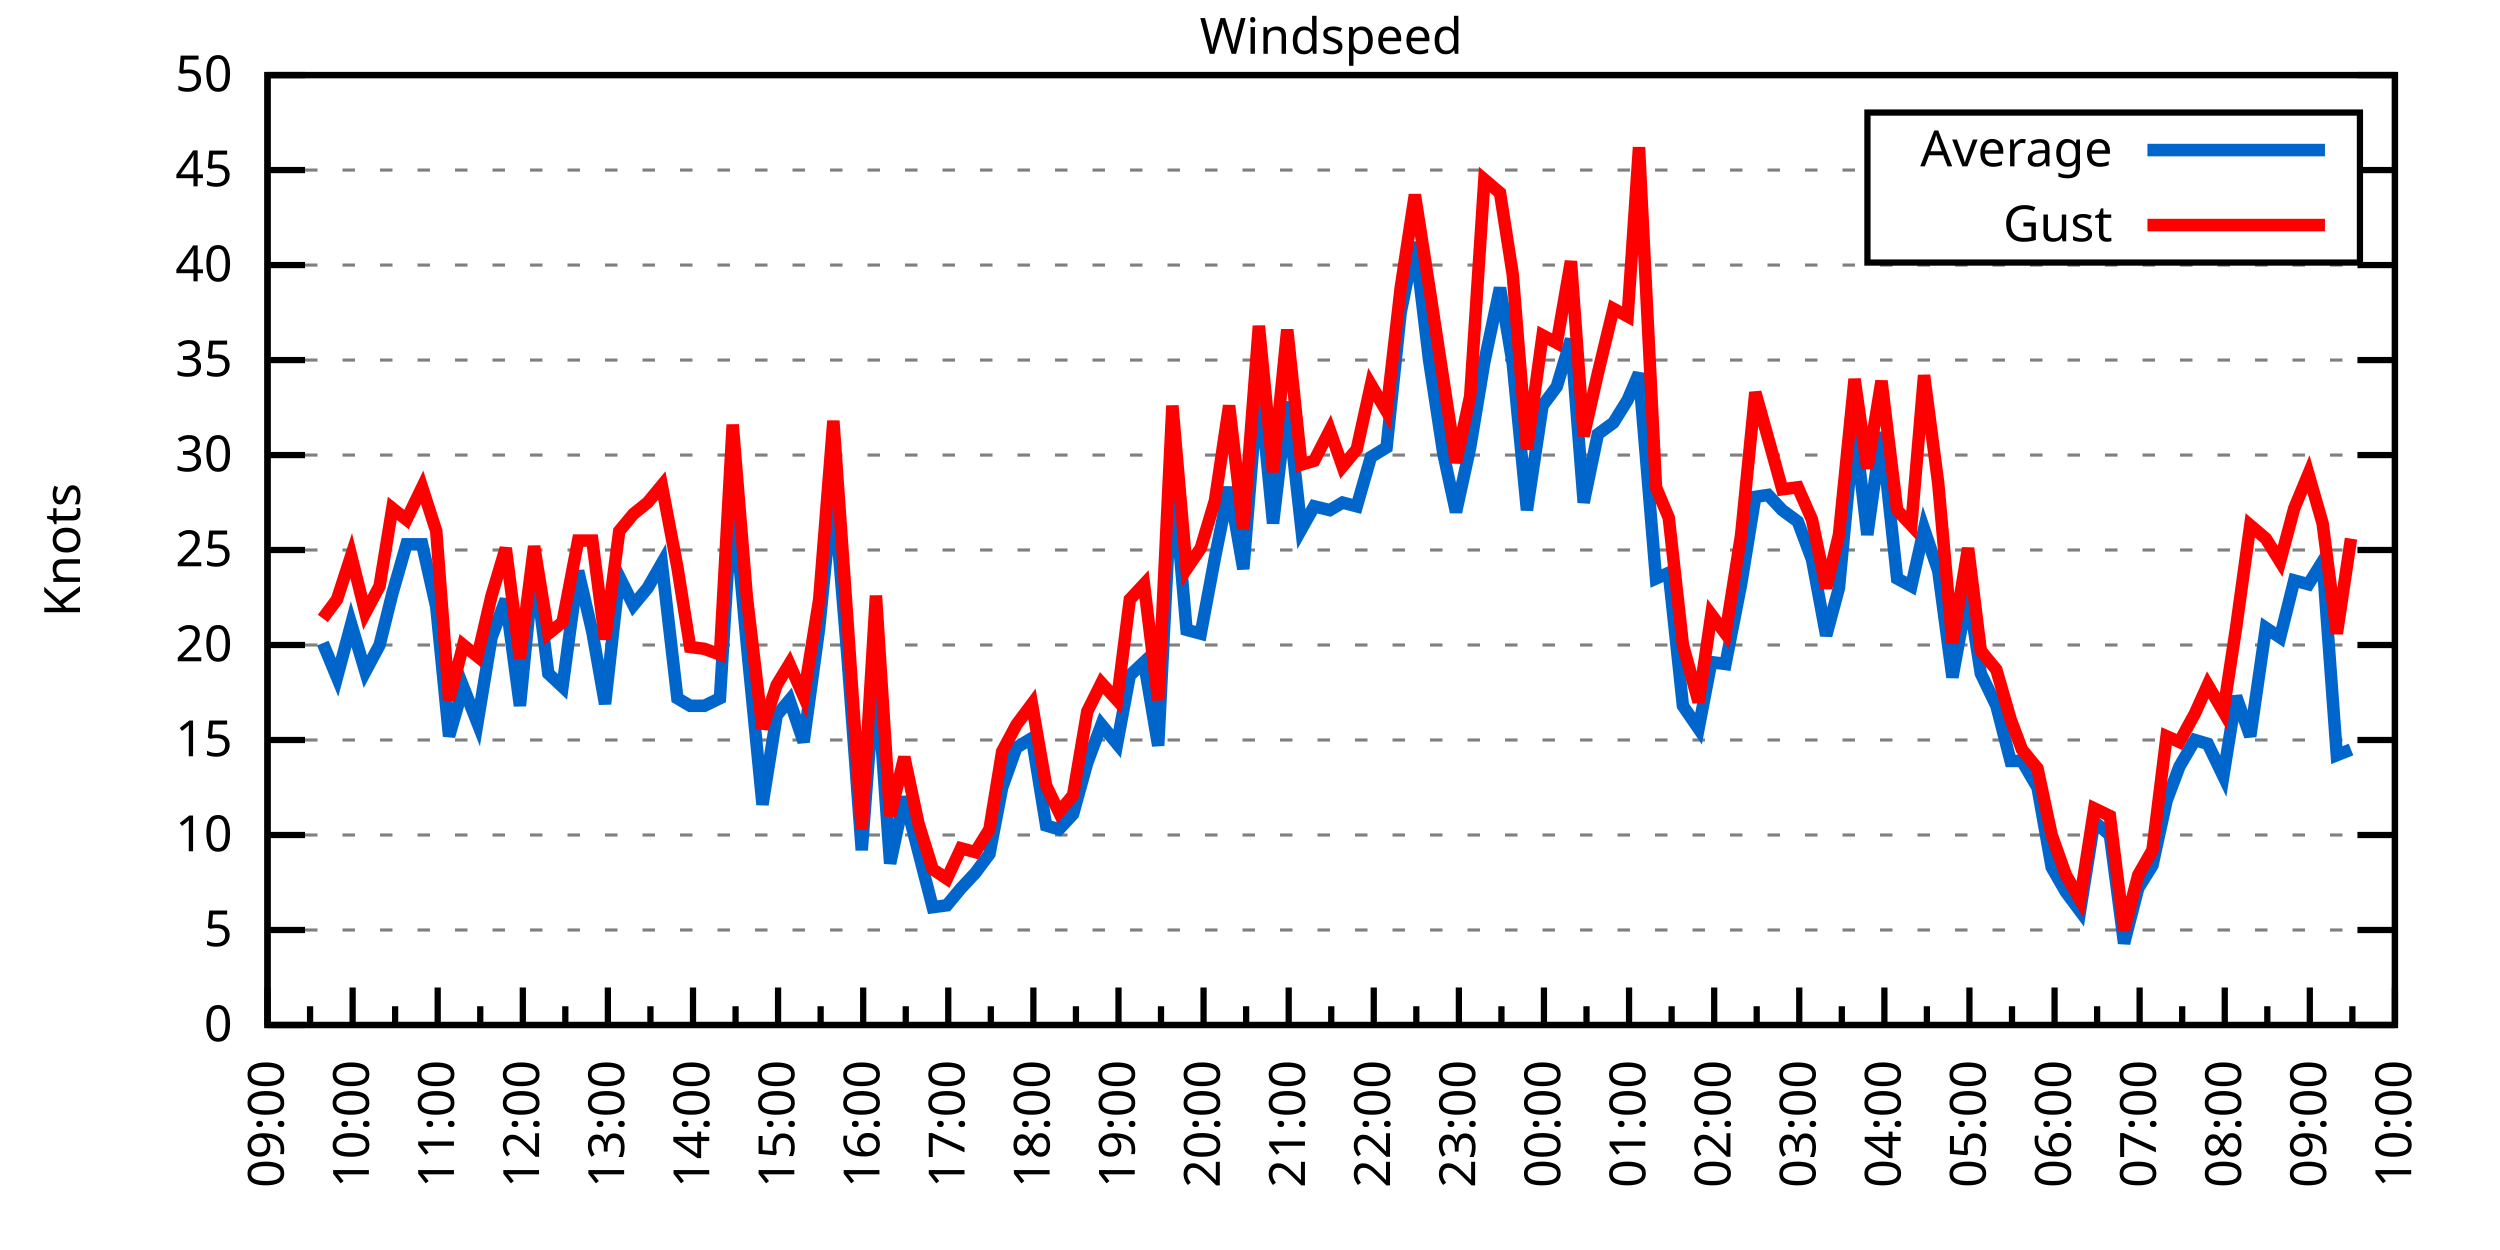
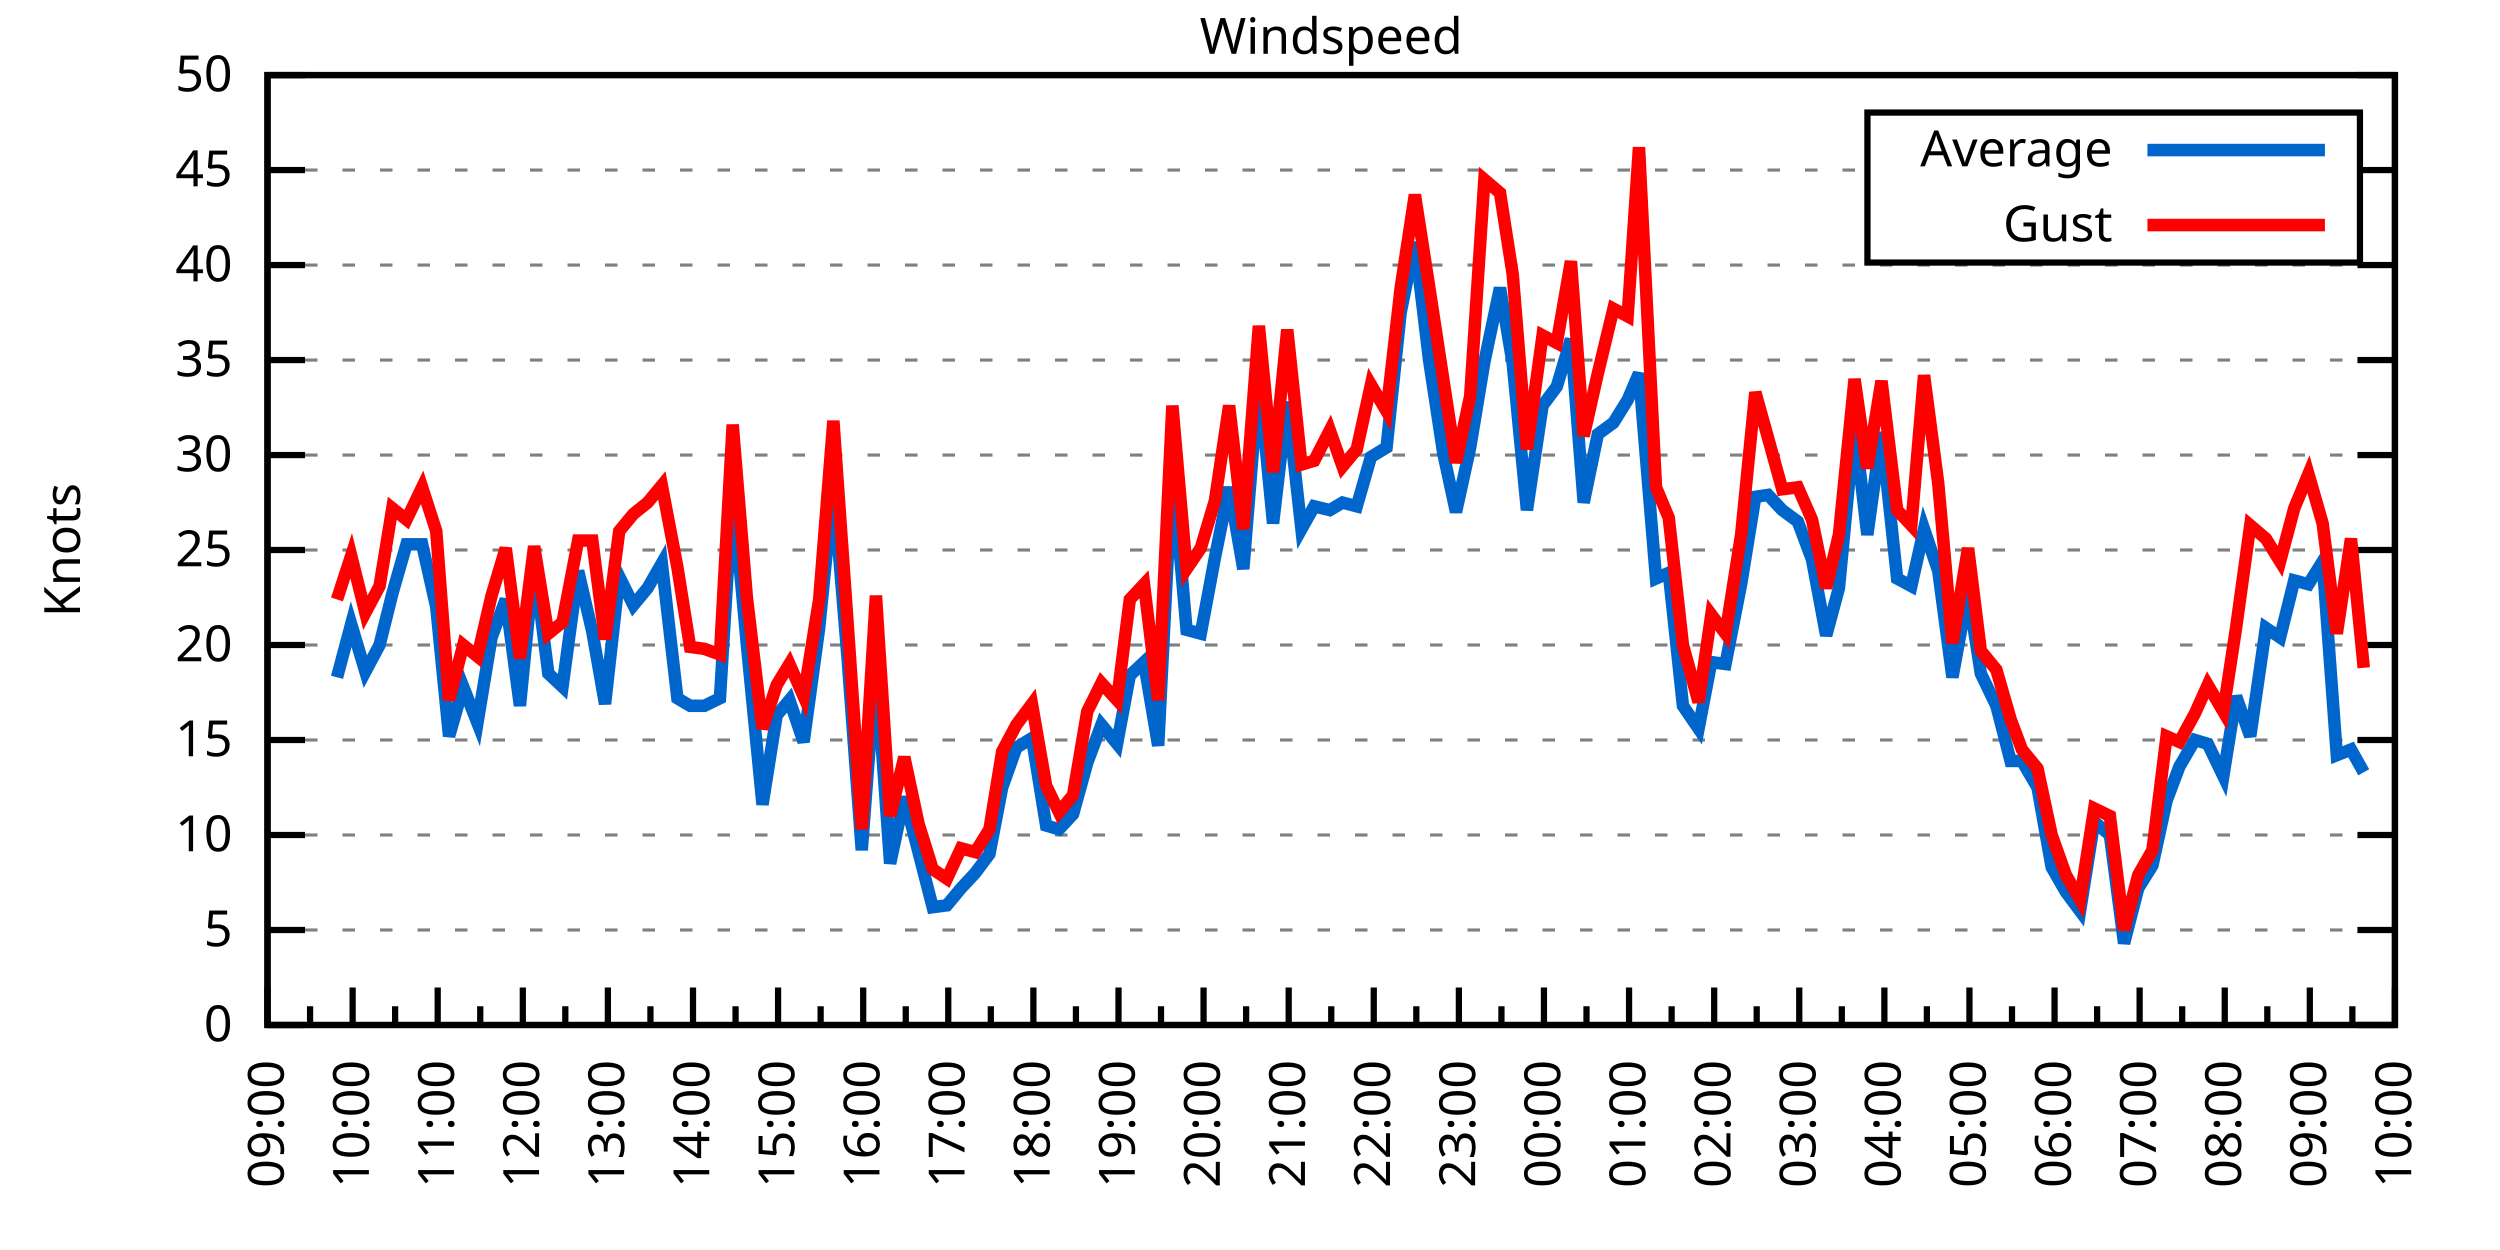
<svg xmlns="http://www.w3.org/2000/svg" xmlns:xlink="http://www.w3.org/1999/xlink" width="400" height="200" viewBox="0 0 400 200">
  <g id="gnuplot_canvas">
    <rect x="0" y="0" width="400" height="200" fill="none" />
    <defs>
      <circle id="gpDot" r="0.5" stroke-width="0.5" stroke="currentColor" />
      <path id="gpPt0" stroke-width="0.333" stroke="currentColor" d="M-1,0 h2 M0,-1 v2" />
      <path id="gpPt1" stroke-width="0.333" stroke="currentColor" d="M-1,-1 L1,1 M1,-1 L-1,1" />
      <path id="gpPt2" stroke-width="0.333" stroke="currentColor" d="M-1,0 L1,0 M0,-1 L0,1 M-1,-1 L1,1 M-1,1 L1,-1" />
      <rect id="gpPt3" stroke-width="0.333" stroke="currentColor" x="-1" y="-1" width="2" height="2" />
      <rect id="gpPt4" stroke-width="0.333" stroke="currentColor" fill="currentColor" x="-1" y="-1" width="2" height="2" />
      <circle id="gpPt5" stroke-width="0.333" stroke="currentColor" cx="0" cy="0" r="1" />
      <use xlink:href="#gpPt5" id="gpPt6" fill="currentColor" stroke="none" />
      <path id="gpPt7" stroke-width="0.333" stroke="currentColor" d="M0,-1.33 L-1.33,0.67 L1.33,0.67 z" />
      <use xlink:href="#gpPt7" id="gpPt8" fill="currentColor" stroke="none" />
      <use xlink:href="#gpPt7" id="gpPt9" stroke="currentColor" transform="rotate(180)" />
      <use xlink:href="#gpPt9" id="gpPt10" fill="currentColor" stroke="none" />
      <use xlink:href="#gpPt3" id="gpPt11" stroke="currentColor" transform="rotate(45)" />
      <use xlink:href="#gpPt11" id="gpPt12" fill="currentColor" stroke="none" />
      <path id="gpPt13" stroke-width="0.333" stroke="currentColor" d="M0,1.330 L1.265,0.411 L0.782,-1.067 L-0.782,-1.076 L-1.265,0.411 z" />
      <use xlink:href="#gpPt13" id="gpPt14" fill="currentColor" stroke="none" />
      <filter id="textbox" filterUnits="objectBoundingBox" x="0" y="0" height="1" width="1">
        <feFlood flood-color="white" flood-opacity="1" result="bgnd" />
        <feComposite in="SourceGraphic" in2="bgnd" operator="atop" />
      </filter>
      <filter id="greybox" filterUnits="objectBoundingBox" x="0" y="0" height="1" width="1">
        <feFlood flood-color="lightgrey" flood-opacity="1" result="grey" />
        <feComposite in="SourceGraphic" in2="grey" operator="atop" />
      </filter>
    </defs>
    <g fill="none" color="white" stroke="currentColor" stroke-width="1.00" stroke-linecap="butt" stroke-linejoin="miter">
</g>
    <g fill="none" color="black" stroke="currentColor" stroke-width="1.00" stroke-linecap="butt" stroke-linejoin="miter">
      <g stroke="none" shape-rendering="crispEdges">
        <polygon fill="rgb(255, 255, 255)" points="42.80,164.00 383.18,164.00 383.18,12.02 42.80,12.02 " />
      </g>
    </g>
    <g fill="none" color="black" stroke="currentColor" stroke-width="1.00" stroke-linecap="butt" stroke-linejoin="miter">
</g>
    <g fill="none" color="black" stroke="black" stroke-width="0.50" stroke-linecap="butt" stroke-linejoin="miter">
</g>
    <g fill="none" color="gray" stroke="currentColor" stroke-width="0.50" stroke-linecap="butt" stroke-linejoin="miter">
      <path stroke="gray" stroke-dasharray="2,4" class="gridline" d="M42.80,164.00 L383.19,164.00  " />
    </g>
    <g fill="none" color="gray" stroke="gray" stroke-width="1.00" stroke-linecap="butt" stroke-linejoin="miter">
</g>
    <g fill="none" color="black" stroke="currentColor" stroke-width="1.00" stroke-linecap="butt" stroke-linejoin="miter">
      <path stroke="black" d="M42.80,164.00 L48.80,164.00 M383.19,164.00 L377.19,164.00  " />
      <g transform="translate(37.20,166.60)" stroke="none" fill="black" font-family="Sans" font-size="8.00" text-anchor="end">
        <text>
          <tspan font-family="Sans"> 0</tspan>
        </text>
      </g>
    </g>
    <g fill="none" color="black" stroke="currentColor" stroke-width="1.00" stroke-linecap="butt" stroke-linejoin="miter">
</g>
    <g fill="none" color="black" stroke="black" stroke-width="0.50" stroke-linecap="butt" stroke-linejoin="miter">
</g>
    <g fill="none" color="gray" stroke="currentColor" stroke-width="0.50" stroke-linecap="butt" stroke-linejoin="miter">
      <path stroke="gray" stroke-dasharray="2,4" class="gridline" d="M42.80,148.80 L383.19,148.80  " />
    </g>
    <g fill="none" color="gray" stroke="gray" stroke-width="1.00" stroke-linecap="butt" stroke-linejoin="miter">
</g>
    <g fill="none" color="black" stroke="currentColor" stroke-width="1.00" stroke-linecap="butt" stroke-linejoin="miter">
      <path stroke="black" d="M42.80,148.80 L48.80,148.80 M383.19,148.80 L377.19,148.80  " />
      <g transform="translate(37.20,151.40)" stroke="none" fill="black" font-family="Sans" font-size="8.00" text-anchor="end">
        <text>
          <tspan font-family="Sans"> 5</tspan>
        </text>
      </g>
    </g>
    <g fill="none" color="black" stroke="currentColor" stroke-width="1.00" stroke-linecap="butt" stroke-linejoin="miter">
</g>
    <g fill="none" color="black" stroke="black" stroke-width="0.50" stroke-linecap="butt" stroke-linejoin="miter">
</g>
    <g fill="none" color="gray" stroke="currentColor" stroke-width="0.50" stroke-linecap="butt" stroke-linejoin="miter">
      <path stroke="gray" stroke-dasharray="2,4" class="gridline" d="M42.80,133.60 L383.19,133.60  " />
    </g>
    <g fill="none" color="gray" stroke="gray" stroke-width="1.00" stroke-linecap="butt" stroke-linejoin="miter">
</g>
    <g fill="none" color="black" stroke="currentColor" stroke-width="1.00" stroke-linecap="butt" stroke-linejoin="miter">
      <path stroke="black" d="M42.80,133.60 L48.80,133.60 M383.19,133.60 L377.19,133.60  " />
      <g transform="translate(37.20,136.20)" stroke="none" fill="black" font-family="Sans" font-size="8.00" text-anchor="end">
        <text>
          <tspan font-family="Sans"> 10</tspan>
        </text>
      </g>
    </g>
    <g fill="none" color="black" stroke="currentColor" stroke-width="1.00" stroke-linecap="butt" stroke-linejoin="miter">
</g>
    <g fill="none" color="black" stroke="black" stroke-width="0.50" stroke-linecap="butt" stroke-linejoin="miter">
</g>
    <g fill="none" color="gray" stroke="currentColor" stroke-width="0.50" stroke-linecap="butt" stroke-linejoin="miter">
      <path stroke="gray" stroke-dasharray="2,4" class="gridline" d="M42.80,118.40 L383.19,118.40  " />
    </g>
    <g fill="none" color="gray" stroke="gray" stroke-width="1.00" stroke-linecap="butt" stroke-linejoin="miter">
</g>
    <g fill="none" color="black" stroke="currentColor" stroke-width="1.00" stroke-linecap="butt" stroke-linejoin="miter">
      <path stroke="black" d="M42.80,118.40 L48.80,118.40 M383.19,118.40 L377.19,118.40  " />
      <g transform="translate(37.20,121.00)" stroke="none" fill="black" font-family="Sans" font-size="8.00" text-anchor="end">
        <text>
          <tspan font-family="Sans"> 15</tspan>
        </text>
      </g>
    </g>
    <g fill="none" color="black" stroke="currentColor" stroke-width="1.00" stroke-linecap="butt" stroke-linejoin="miter">
</g>
    <g fill="none" color="black" stroke="black" stroke-width="0.50" stroke-linecap="butt" stroke-linejoin="miter">
</g>
    <g fill="none" color="gray" stroke="currentColor" stroke-width="0.50" stroke-linecap="butt" stroke-linejoin="miter">
      <path stroke="gray" stroke-dasharray="2,4" class="gridline" d="M42.80,103.20 L383.19,103.20  " />
    </g>
    <g fill="none" color="gray" stroke="gray" stroke-width="1.00" stroke-linecap="butt" stroke-linejoin="miter">
</g>
    <g fill="none" color="black" stroke="currentColor" stroke-width="1.00" stroke-linecap="butt" stroke-linejoin="miter">
      <path stroke="black" d="M42.80,103.20 L48.80,103.20 M383.19,103.20 L377.19,103.20  " />
      <g transform="translate(37.20,105.80)" stroke="none" fill="black" font-family="Sans" font-size="8.00" text-anchor="end">
        <text>
          <tspan font-family="Sans"> 20</tspan>
        </text>
      </g>
    </g>
    <g fill="none" color="black" stroke="currentColor" stroke-width="1.00" stroke-linecap="butt" stroke-linejoin="miter">
</g>
    <g fill="none" color="black" stroke="black" stroke-width="0.50" stroke-linecap="butt" stroke-linejoin="miter">
</g>
    <g fill="none" color="gray" stroke="currentColor" stroke-width="0.50" stroke-linecap="butt" stroke-linejoin="miter">
      <path stroke="gray" stroke-dasharray="2,4" class="gridline" d="M42.80,88.00 L383.19,88.00  " />
    </g>
    <g fill="none" color="gray" stroke="gray" stroke-width="1.00" stroke-linecap="butt" stroke-linejoin="miter">
</g>
    <g fill="none" color="black" stroke="currentColor" stroke-width="1.00" stroke-linecap="butt" stroke-linejoin="miter">
      <path stroke="black" d="M42.80,88.00 L48.80,88.00 M383.19,88.00 L377.19,88.00  " />
      <g transform="translate(37.20,90.60)" stroke="none" fill="black" font-family="Sans" font-size="8.00" text-anchor="end">
        <text>
          <tspan font-family="Sans"> 25</tspan>
        </text>
      </g>
    </g>
    <g fill="none" color="black" stroke="currentColor" stroke-width="1.00" stroke-linecap="butt" stroke-linejoin="miter">
</g>
    <g fill="none" color="black" stroke="black" stroke-width="0.50" stroke-linecap="butt" stroke-linejoin="miter">
</g>
    <g fill="none" color="gray" stroke="currentColor" stroke-width="0.50" stroke-linecap="butt" stroke-linejoin="miter">
      <path stroke="gray" stroke-dasharray="2,4" class="gridline" d="M42.80,72.81 L383.19,72.81  " />
    </g>
    <g fill="none" color="gray" stroke="gray" stroke-width="1.00" stroke-linecap="butt" stroke-linejoin="miter">
</g>
    <g fill="none" color="black" stroke="currentColor" stroke-width="1.00" stroke-linecap="butt" stroke-linejoin="miter">
      <path stroke="black" d="M42.80,72.81 L48.80,72.81 M383.19,72.81 L377.19,72.81  " />
      <g transform="translate(37.20,75.41)" stroke="none" fill="black" font-family="Sans" font-size="8.00" text-anchor="end">
        <text>
          <tspan font-family="Sans"> 30</tspan>
        </text>
      </g>
    </g>
    <g fill="none" color="black" stroke="currentColor" stroke-width="1.00" stroke-linecap="butt" stroke-linejoin="miter">
</g>
    <g fill="none" color="black" stroke="black" stroke-width="0.50" stroke-linecap="butt" stroke-linejoin="miter">
</g>
    <g fill="none" color="gray" stroke="currentColor" stroke-width="0.50" stroke-linecap="butt" stroke-linejoin="miter">
      <path stroke="gray" stroke-dasharray="2,4" class="gridline" d="M42.80,57.61 L383.19,57.61  " />
    </g>
    <g fill="none" color="gray" stroke="gray" stroke-width="1.00" stroke-linecap="butt" stroke-linejoin="miter">
</g>
    <g fill="none" color="black" stroke="currentColor" stroke-width="1.00" stroke-linecap="butt" stroke-linejoin="miter">
      <path stroke="black" d="M42.80,57.61 L48.80,57.61 M383.19,57.61 L377.19,57.61  " />
      <g transform="translate(37.20,60.21)" stroke="none" fill="black" font-family="Sans" font-size="8.00" text-anchor="end">
        <text>
          <tspan font-family="Sans"> 35</tspan>
        </text>
      </g>
    </g>
    <g fill="none" color="black" stroke="currentColor" stroke-width="1.00" stroke-linecap="butt" stroke-linejoin="miter">
</g>
    <g fill="none" color="black" stroke="black" stroke-width="0.50" stroke-linecap="butt" stroke-linejoin="miter">
</g>
    <g fill="none" color="gray" stroke="currentColor" stroke-width="0.50" stroke-linecap="butt" stroke-linejoin="miter">
      <path stroke="gray" stroke-dasharray="2,4" class="gridline" d="M42.80,42.41 L383.19,42.41  " />
    </g>
    <g fill="none" color="gray" stroke="gray" stroke-width="1.00" stroke-linecap="butt" stroke-linejoin="miter">
</g>
    <g fill="none" color="black" stroke="currentColor" stroke-width="1.00" stroke-linecap="butt" stroke-linejoin="miter">
      <path stroke="black" d="M42.80,42.41 L48.80,42.41 M383.19,42.41 L377.19,42.41  " />
      <g transform="translate(37.20,45.01)" stroke="none" fill="black" font-family="Sans" font-size="8.00" text-anchor="end">
        <text>
          <tspan font-family="Sans"> 40</tspan>
        </text>
      </g>
    </g>
    <g fill="none" color="black" stroke="currentColor" stroke-width="1.00" stroke-linecap="butt" stroke-linejoin="miter">
</g>
    <g fill="none" color="black" stroke="black" stroke-width="0.50" stroke-linecap="butt" stroke-linejoin="miter">
</g>
    <g fill="none" color="gray" stroke="currentColor" stroke-width="0.50" stroke-linecap="butt" stroke-linejoin="miter">
      <path stroke="gray" stroke-dasharray="2,4" class="gridline" d="M42.80,27.21 L298.79,27.21 M377.59,27.21 L383.19,27.21  " />
    </g>
    <g fill="none" color="gray" stroke="gray" stroke-width="1.00" stroke-linecap="butt" stroke-linejoin="miter">
</g>
    <g fill="none" color="black" stroke="currentColor" stroke-width="1.00" stroke-linecap="butt" stroke-linejoin="miter">
      <path stroke="black" d="M42.80,27.21 L48.80,27.21 M383.19,27.21 L377.19,27.21  " />
      <g transform="translate(37.20,29.81)" stroke="none" fill="black" font-family="Sans" font-size="8.00" text-anchor="end">
        <text>
          <tspan font-family="Sans"> 45</tspan>
        </text>
      </g>
    </g>
    <g fill="none" color="black" stroke="currentColor" stroke-width="1.00" stroke-linecap="butt" stroke-linejoin="miter">
</g>
    <g fill="none" color="black" stroke="black" stroke-width="0.50" stroke-linecap="butt" stroke-linejoin="miter">
</g>
    <g fill="none" color="gray" stroke="currentColor" stroke-width="0.50" stroke-linecap="butt" stroke-linejoin="miter">
      <path stroke="gray" stroke-dasharray="2,4" class="gridline" d="M42.80,12.01 L383.19,12.01  " />
    </g>
    <g fill="none" color="gray" stroke="gray" stroke-width="1.00" stroke-linecap="butt" stroke-linejoin="miter">
</g>
    <g fill="none" color="black" stroke="currentColor" stroke-width="1.00" stroke-linecap="butt" stroke-linejoin="miter">
      <path stroke="black" d="M42.80,12.01 L48.80,12.01 M383.19,12.01 L377.19,12.01  " />
      <g transform="translate(37.20,14.61)" stroke="none" fill="black" font-family="Sans" font-size="8.00" text-anchor="end">
        <text>
          <tspan font-family="Sans"> 50</tspan>
        </text>
      </g>
    </g>
    <g fill="none" color="black" stroke="currentColor" stroke-width="1.00" stroke-linecap="butt" stroke-linejoin="miter">
      <path stroke="black" d="M42.80,164.00 L42.80,158.00  " />
      <g transform="translate(45.40,169.60) rotate(270)" stroke="none" fill="black" font-family="Sans" font-size="8.00" text-anchor="end">
        <text>
          <tspan font-family="Sans">09:00</tspan>
        </text>
      </g>
    </g>
    <g fill="none" color="black" stroke="currentColor" stroke-width="1.00" stroke-linecap="butt" stroke-linejoin="miter">
      <path stroke="black" d="M49.61,164.00 L49.61,161.00 M56.42,164.00 L56.42,158.00  " />
      <g transform="translate(59.02,169.60) rotate(270)" stroke="none" fill="black" font-family="Sans" font-size="8.00" text-anchor="end">
        <text>
          <tspan font-family="Sans">10:00</tspan>
        </text>
      </g>
    </g>
    <g fill="none" color="black" stroke="currentColor" stroke-width="1.00" stroke-linecap="butt" stroke-linejoin="miter">
      <path stroke="black" d="M63.22,164.00 L63.22,161.00 M70.03,164.00 L70.03,158.00  " />
      <g transform="translate(72.63,169.60) rotate(270)" stroke="none" fill="black" font-family="Sans" font-size="8.00" text-anchor="end">
        <text>
          <tspan font-family="Sans">11:00</tspan>
        </text>
      </g>
    </g>
    <g fill="none" color="black" stroke="currentColor" stroke-width="1.00" stroke-linecap="butt" stroke-linejoin="miter">
      <path stroke="black" d="M76.84,164.00 L76.84,161.00 M83.65,164.00 L83.65,158.00  " />
      <g transform="translate(86.25,169.60) rotate(270)" stroke="none" fill="black" font-family="Sans" font-size="8.00" text-anchor="end">
        <text>
          <tspan font-family="Sans">12:00</tspan>
        </text>
      </g>
    </g>
    <g fill="none" color="black" stroke="currentColor" stroke-width="1.00" stroke-linecap="butt" stroke-linejoin="miter">
      <path stroke="black" d="M90.45,164.00 L90.45,161.00 M97.26,164.00 L97.26,158.00  " />
      <g transform="translate(99.86,169.60) rotate(270)" stroke="none" fill="black" font-family="Sans" font-size="8.00" text-anchor="end">
        <text>
          <tspan font-family="Sans">13:00</tspan>
        </text>
      </g>
    </g>
    <g fill="none" color="black" stroke="currentColor" stroke-width="1.00" stroke-linecap="butt" stroke-linejoin="miter">
      <path stroke="black" d="M104.07,164.00 L104.07,161.00 M110.88,164.00 L110.88,158.00  " />
      <g transform="translate(113.48,169.60) rotate(270)" stroke="none" fill="black" font-family="Sans" font-size="8.00" text-anchor="end">
        <text>
          <tspan font-family="Sans">14:00</tspan>
        </text>
      </g>
    </g>
    <g fill="none" color="black" stroke="currentColor" stroke-width="1.00" stroke-linecap="butt" stroke-linejoin="miter">
      <path stroke="black" d="M117.69,164.00 L117.69,161.00 M124.49,164.00 L124.49,158.00  " />
      <g transform="translate(127.09,169.60) rotate(270)" stroke="none" fill="black" font-family="Sans" font-size="8.00" text-anchor="end">
        <text>
          <tspan font-family="Sans">15:00</tspan>
        </text>
      </g>
    </g>
    <g fill="none" color="black" stroke="currentColor" stroke-width="1.00" stroke-linecap="butt" stroke-linejoin="miter">
      <path stroke="black" d="M131.30,164.00 L131.30,161.00 M138.11,164.00 L138.11,158.00  " />
      <g transform="translate(140.71,169.60) rotate(270)" stroke="none" fill="black" font-family="Sans" font-size="8.00" text-anchor="end">
        <text>
          <tspan font-family="Sans">16:00</tspan>
        </text>
      </g>
    </g>
    <g fill="none" color="black" stroke="currentColor" stroke-width="1.00" stroke-linecap="butt" stroke-linejoin="miter">
      <path stroke="black" d="M144.92,164.00 L144.92,161.00 M151.72,164.00 L151.72,158.00  " />
      <g transform="translate(154.32,169.60) rotate(270)" stroke="none" fill="black" font-family="Sans" font-size="8.00" text-anchor="end">
        <text>
          <tspan font-family="Sans">17:00</tspan>
        </text>
      </g>
    </g>
    <g fill="none" color="black" stroke="currentColor" stroke-width="1.00" stroke-linecap="butt" stroke-linejoin="miter">
      <path stroke="black" d="M158.53,164.00 L158.53,161.00 M165.34,164.00 L165.34,158.00  " />
      <g transform="translate(167.94,169.60) rotate(270)" stroke="none" fill="black" font-family="Sans" font-size="8.00" text-anchor="end">
        <text>
          <tspan font-family="Sans">18:00</tspan>
        </text>
      </g>
    </g>
    <g fill="none" color="black" stroke="currentColor" stroke-width="1.00" stroke-linecap="butt" stroke-linejoin="miter">
      <path stroke="black" d="M172.15,164.00 L172.15,161.00 M178.96,164.00 L178.96,158.00  " />
      <g transform="translate(181.56,169.60) rotate(270)" stroke="none" fill="black" font-family="Sans" font-size="8.00" text-anchor="end">
        <text>
          <tspan font-family="Sans">19:00</tspan>
        </text>
      </g>
    </g>
    <g fill="none" color="black" stroke="currentColor" stroke-width="1.00" stroke-linecap="butt" stroke-linejoin="miter">
      <path stroke="black" d="M185.76,164.00 L185.76,161.00 M192.57,164.00 L192.57,158.00  " />
      <g transform="translate(195.17,169.60) rotate(270)" stroke="none" fill="black" font-family="Sans" font-size="8.00" text-anchor="end">
        <text>
          <tspan font-family="Sans">20:00</tspan>
        </text>
      </g>
    </g>
    <g fill="none" color="black" stroke="currentColor" stroke-width="1.00" stroke-linecap="butt" stroke-linejoin="miter">
      <path stroke="black" d="M199.38,164.00 L199.38,161.00 M206.19,164.00 L206.19,158.00  " />
      <g transform="translate(208.79,169.60) rotate(270)" stroke="none" fill="black" font-family="Sans" font-size="8.00" text-anchor="end">
        <text>
          <tspan font-family="Sans">21:00</tspan>
        </text>
      </g>
    </g>
    <g fill="none" color="black" stroke="currentColor" stroke-width="1.00" stroke-linecap="butt" stroke-linejoin="miter">
      <path stroke="black" d="M213.00,164.00 L213.00,161.00 M219.80,164.00 L219.80,158.00  " />
      <g transform="translate(222.40,169.60) rotate(270)" stroke="none" fill="black" font-family="Sans" font-size="8.00" text-anchor="end">
        <text>
          <tspan font-family="Sans">22:00</tspan>
        </text>
      </g>
    </g>
    <g fill="none" color="black" stroke="currentColor" stroke-width="1.00" stroke-linecap="butt" stroke-linejoin="miter">
      <path stroke="black" d="M226.61,164.00 L226.61,161.00 M233.42,164.00 L233.42,158.00  " />
      <g transform="translate(236.02,169.60) rotate(270)" stroke="none" fill="black" font-family="Sans" font-size="8.00" text-anchor="end">
        <text>
          <tspan font-family="Sans">23:00</tspan>
        </text>
      </g>
    </g>
    <g fill="none" color="black" stroke="currentColor" stroke-width="1.00" stroke-linecap="butt" stroke-linejoin="miter">
      <path stroke="black" d="M240.23,164.00 L240.23,161.00 M247.03,164.00 L247.03,158.00  " />
      <g transform="translate(249.63,169.60) rotate(270)" stroke="none" fill="black" font-family="Sans" font-size="8.00" text-anchor="end">
        <text>
          <tspan font-family="Sans">00:00</tspan>
        </text>
      </g>
    </g>
    <g fill="none" color="black" stroke="currentColor" stroke-width="1.00" stroke-linecap="butt" stroke-linejoin="miter">
      <path stroke="black" d="M253.84,164.00 L253.84,161.00 M260.65,164.00 L260.65,158.00  " />
      <g transform="translate(263.25,169.60) rotate(270)" stroke="none" fill="black" font-family="Sans" font-size="8.00" text-anchor="end">
        <text>
          <tspan font-family="Sans">01:00</tspan>
        </text>
      </g>
    </g>
    <g fill="none" color="black" stroke="currentColor" stroke-width="1.00" stroke-linecap="butt" stroke-linejoin="miter">
      <path stroke="black" d="M267.46,164.00 L267.46,161.00 M274.27,164.00 L274.27,158.00  " />
      <g transform="translate(276.87,169.60) rotate(270)" stroke="none" fill="black" font-family="Sans" font-size="8.00" text-anchor="end">
        <text>
          <tspan font-family="Sans">02:00</tspan>
        </text>
      </g>
    </g>
    <g fill="none" color="black" stroke="currentColor" stroke-width="1.00" stroke-linecap="butt" stroke-linejoin="miter">
      <path stroke="black" d="M281.07,164.00 L281.07,161.00 M287.88,164.00 L287.88,158.00  " />
      <g transform="translate(290.48,169.60) rotate(270)" stroke="none" fill="black" font-family="Sans" font-size="8.00" text-anchor="end">
        <text>
          <tspan font-family="Sans">03:00</tspan>
        </text>
      </g>
    </g>
    <g fill="none" color="black" stroke="currentColor" stroke-width="1.00" stroke-linecap="butt" stroke-linejoin="miter">
      <path stroke="black" d="M294.69,164.00 L294.69,161.00 M301.50,164.00 L301.50,158.00  " />
      <g transform="translate(304.10,169.60) rotate(270)" stroke="none" fill="black" font-family="Sans" font-size="8.00" text-anchor="end">
        <text>
          <tspan font-family="Sans">04:00</tspan>
        </text>
      </g>
    </g>
    <g fill="none" color="black" stroke="currentColor" stroke-width="1.00" stroke-linecap="butt" stroke-linejoin="miter">
      <path stroke="black" d="M308.30,164.00 L308.30,161.00 M315.11,164.00 L315.11,158.00  " />
      <g transform="translate(317.71,169.60) rotate(270)" stroke="none" fill="black" font-family="Sans" font-size="8.00" text-anchor="end">
        <text>
          <tspan font-family="Sans">05:00</tspan>
        </text>
      </g>
    </g>
    <g fill="none" color="black" stroke="currentColor" stroke-width="1.00" stroke-linecap="butt" stroke-linejoin="miter">
      <path stroke="black" d="M321.92,164.00 L321.92,161.00 M328.73,164.00 L328.73,158.00  " />
      <g transform="translate(331.33,169.60) rotate(270)" stroke="none" fill="black" font-family="Sans" font-size="8.00" text-anchor="end">
        <text>
          <tspan font-family="Sans">06:00</tspan>
        </text>
      </g>
    </g>
    <g fill="none" color="black" stroke="currentColor" stroke-width="1.00" stroke-linecap="butt" stroke-linejoin="miter">
      <path stroke="black" d="M335.54,164.00 L335.54,161.00 M342.34,164.00 L342.34,158.00  " />
      <g transform="translate(344.94,169.60) rotate(270)" stroke="none" fill="black" font-family="Sans" font-size="8.00" text-anchor="end">
        <text>
          <tspan font-family="Sans">07:00</tspan>
        </text>
      </g>
    </g>
    <g fill="none" color="black" stroke="currentColor" stroke-width="1.00" stroke-linecap="butt" stroke-linejoin="miter">
      <path stroke="black" d="M349.15,164.00 L349.15,161.00 M355.96,164.00 L355.96,158.00  " />
      <g transform="translate(358.56,169.60) rotate(270)" stroke="none" fill="black" font-family="Sans" font-size="8.00" text-anchor="end">
        <text>
          <tspan font-family="Sans">08:00</tspan>
        </text>
      </g>
    </g>
    <g fill="none" color="black" stroke="currentColor" stroke-width="1.00" stroke-linecap="butt" stroke-linejoin="miter">
      <path stroke="black" d="M362.77,164.00 L362.77,161.00 M369.57,164.00 L369.57,158.00  " />
      <g transform="translate(372.17,169.60) rotate(270)" stroke="none" fill="black" font-family="Sans" font-size="8.00" text-anchor="end">
        <text>
          <tspan font-family="Sans">09:00</tspan>
        </text>
      </g>
    </g>
    <g fill="none" color="black" stroke="currentColor" stroke-width="1.00" stroke-linecap="butt" stroke-linejoin="miter">
      <path stroke="black" d="M376.38,164.00 L376.38,161.00 M383.19,164.00 L383.19,158.00  " />
      <g transform="translate(385.79,169.60) rotate(270)" stroke="none" fill="black" font-family="Sans" font-size="8.00" text-anchor="end">
        <text>
          <tspan font-family="Sans">10:00</tspan>
        </text>
      </g>
    </g>
    <g fill="none" color="black" stroke="currentColor" stroke-width="1.00" stroke-linecap="butt" stroke-linejoin="miter">
</g>
    <g fill="none" color="black" stroke="currentColor" stroke-width="1.00" stroke-linecap="butt" stroke-linejoin="miter">
      <path stroke="black" d="M42.80,12.01 L42.80,164.00 L383.19,164.00 L383.19,12.01 L42.80,12.01 Z  " />
    </g>
    <g fill="none" color="black" stroke="currentColor" stroke-width="1.00" stroke-linecap="butt" stroke-linejoin="miter">
      <g transform="translate(12.80,88.01) rotate(270)" stroke="none" fill="black" font-family="Sans" font-size="8.00" text-anchor="middle">
        <text>
          <tspan font-family="Sans">Knots</tspan>
        </text>
      </g>
    </g>
    <g fill="none" color="black" stroke="currentColor" stroke-width="1.00" stroke-linecap="butt" stroke-linejoin="miter">
</g>
    <g fill="none" color="black" stroke="currentColor" stroke-width="1.00" stroke-linecap="butt" stroke-linejoin="miter">
      <path stroke="black" d="M298.79,42.01 L298.79,18.01 L377.59,18.01 L377.59,42.01 L298.79,42.01 Z  " />
    </g>
    <g id="Windspeed_plot_1">
      <g fill="none" color="white" stroke="black" stroke-width="2.00" stroke-linecap="butt" stroke-linejoin="miter">
</g>
      <g fill="none" color="black" stroke="currentColor" stroke-width="2.00" stroke-linecap="butt" stroke-linejoin="miter">
        <g transform="translate(337.99,26.61)" stroke="none" fill="black" font-family="Sans" font-size="8.00" text-anchor="end">
          <text>
            <tspan font-family="Sans">Average</tspan>
          </text>
        </g>
      </g>
      <g fill="none" color="black" stroke="currentColor" stroke-width="2.00" stroke-linecap="butt" stroke-linejoin="miter">
-         <path stroke="rgb(  0, 102, 204)" d="M343.59,24.01 L371.99,24.01 M51.65,102.90 L53.92,108.37 L56.19,99.86 L58.46,107.46 L60.73,103.20 L62.77,95.00   L65.04,87.09 L67.54,87.09 L69.80,97.12 L71.85,117.80 L74.12,109.89 L76.39,115.67 L78.65,101.99 L80.92,95.91   L83.19,112.93 L85.46,89.83 L87.73,107.76 L90.00,109.89 L92.50,91.35 L94.77,101.08 L96.81,112.63 L99.08,92.26   L101.35,96.82 L103.62,94.08 L105.89,90.13 L108.38,111.72 L110.42,112.93 L112.69,112.93 L115.19,111.72 L117.23,78.28   L119.50,103.20 L122.00,128.74 L124.27,114.45 L126.31,112.02 L128.58,118.71 L131.07,100.47 L133.34,77.67 L135.61,105.33   L137.88,136.03 L140.15,106.24 L142.42,138.16 L144.69,127.52 L146.96,136.34 L149.23,145.15 L151.50,144.85 L153.77,142.11   L156.04,139.68 L158.31,136.64 L160.35,126.00 L162.62,119.62 L165.11,118.10 L167.38,132.08 L169.43,132.69 L171.69,130.26   L173.96,122.05 L176.23,115.97 L178.73,119.01 L180.77,108.07 L183.04,105.94 L185.31,119.31 L187.58,74.63 L189.85,100.77   L192.12,101.38 L194.39,89.22 L196.66,77.97 L198.93,91.04 L201.42,60.34 L203.69,83.75 L205.96,64.29 L208.23,84.66   L210.27,81.01 L212.77,81.62 L214.81,80.41 L217.08,81.01 L219.35,73.11 L221.85,71.59 L224.11,50.01 L226.38,38.76   L228.65,57.61 L230.92,72.50 L232.96,81.93 L235.23,71.59 L237.50,57.91 L240.00,46.06 L242.04,58.21 L244.31,81.62   L246.81,64.90 L249.08,61.86 L251.35,54.26 L253.39,80.41 L255.66,69.46 L258.15,67.64 L260.42,63.99 L262.24,59.73   L264.96,92.56 L267.00,91.65 L269.27,112.93 L271.77,116.58 L273.81,105.94 L276.08,106.24 L278.58,93.48 L280.85,79.49   L282.89,79.19 L285.16,81.62 L287.65,83.45 L289.92,89.52 L292.19,101.68 L294.23,94.08 L296.73,67.94 L298.77,85.57   L301.04,69.16 L303.54,92.56 L305.81,93.78 L307.85,84.66 L310.12,91.35 L312.39,108.37 L314.89,94.69 L316.93,107.76   L319.42,112.93 L321.69,121.75 L323.51,121.75 L326.00,126.00 L328.27,138.77 L330.54,142.72 L332.81,145.76 L335.08,131.47   L337.58,133.60 L339.85,150.93 L342.12,142.11 L344.39,138.47 L346.65,128.13 L348.70,122.66 L351.19,118.40 L353.24,119.01   L355.73,124.18 L357.77,111.41 L360.04,117.80 L362.54,100.47 L364.81,101.99 L367.08,92.87 L369.35,93.48 L371.62,89.83   L373.89,120.83 L376.16,119.92  " />
+         <path stroke="rgb(  0, 102, 204)" d="M343.59,24.01 L371.99,24.01 M53.92,108.37 L56.19,99.86 L58.46,107.46 L60.73,103.20 L62.77,95.00 L65.04,87.09   L67.54,87.09 L69.80,97.12 L71.85,117.80 L74.12,109.89 L76.39,115.67 L78.65,101.99 L80.92,95.91 L83.19,112.93   L85.46,89.83 L87.73,107.76 L90.00,109.89 L92.50,91.35 L94.77,101.08 L96.81,112.63 L99.08,92.26 L101.35,96.82   L103.62,94.08 L105.89,90.13 L108.38,111.72 L110.42,112.93 L112.69,112.93 L115.19,111.72 L117.23,78.28 L119.50,103.20   L122.00,128.74 L124.27,114.45 L126.31,112.02 L128.58,118.71 L131.07,100.47 L133.34,77.67 L135.61,105.33 L137.88,136.03   L140.15,106.24 L142.42,138.16 L144.69,127.52 L146.96,136.34 L149.23,145.15 L151.50,144.85 L153.77,142.11 L156.04,139.68   L158.31,136.64 L160.35,126.00 L162.62,119.62 L165.11,118.10 L167.38,132.08 L169.43,132.69 L171.69,130.26 L173.96,122.05   L176.23,115.97 L178.73,119.01 L180.77,108.07 L183.04,105.94 L185.31,119.31 L187.58,74.63 L189.85,100.77 L192.12,101.38   L194.39,89.22 L196.66,77.97 L198.93,91.04 L201.42,60.34 L203.69,83.75 L205.96,64.29 L208.23,84.66 L210.27,81.01   L212.77,81.62 L214.81,80.41 L217.08,81.01 L219.35,73.11 L221.85,71.59 L224.11,50.01 L226.38,38.76 L228.65,57.61   L230.92,72.50 L232.96,81.93 L235.23,71.59 L237.50,57.91 L240.00,46.06 L242.04,58.21 L244.31,81.62 L246.81,64.90   L249.08,61.86 L251.35,54.26 L253.39,80.41 L255.66,69.46 L258.15,67.64 L260.42,63.99 L262.24,59.73 L264.96,92.56   L267.00,91.65 L269.27,112.93 L271.77,116.58 L273.81,105.94 L276.08,106.24 L278.58,93.48 L280.85,79.49 L282.89,79.19   L285.16,81.62 L287.65,83.45 L289.92,89.52 L292.19,101.68 L294.23,94.08 L296.73,67.94 L298.77,85.57 L301.04,69.16   L303.54,92.56 L305.81,93.78 L307.85,84.66 L310.12,91.35 L312.39,108.37 L314.89,94.69 L316.93,107.76 L319.42,112.93   L321.69,121.75 L323.51,121.75 L326.00,126.00 L328.27,138.77 L330.54,142.72 L332.81,145.76 L335.08,131.47 L337.58,133.60   L339.85,150.93 L342.12,142.11 L344.39,138.47 L346.65,128.13 L348.70,122.66 L351.19,118.40 L353.24,119.01 L355.73,124.18   L357.77,111.41 L360.04,117.80 L362.54,100.47 L364.81,101.99 L367.08,92.87 L369.35,93.48 L371.62,89.83 L373.89,120.83   L376.16,119.92 L378.20,123.57  " />
      </g>
    </g>
    <g id="Windspeed_plot_2">
      <g fill="none" color="black" stroke="currentColor" stroke-width="2.00" stroke-linecap="butt" stroke-linejoin="miter">
        <g transform="translate(337.99,38.61)" stroke="none" fill="black" font-family="Sans" font-size="8.00" text-anchor="end">
          <text>
            <tspan font-family="Sans">Gust</tspan>
          </text>
        </g>
      </g>
      <g fill="none" color="black" stroke="currentColor" stroke-width="2.00" stroke-linecap="butt" stroke-linejoin="miter">
-         <path stroke="rgb(255,   0,   0)" d="M343.59,36.01 L371.99,36.01 M51.65,98.95 L53.92,95.91 L56.19,88.92 L58.46,98.04 L60.73,93.78 L62.77,81.32   L65.04,83.14 L67.54,77.97 L69.80,84.97 L71.85,112.02 L74.12,103.20 L76.39,105.03 L78.65,95.30 L80.92,87.70   L83.19,105.33 L85.46,87.40 L87.73,101.38 L90.00,99.56 L92.50,86.49 L94.77,86.49 L96.81,102.29 L99.08,84.97   L101.35,82.23 L103.62,80.41 L105.89,77.67 L108.38,90.74 L110.42,103.51 L112.69,103.81 L115.19,104.72 L117.23,67.94   L119.50,95.60 L122.00,116.58 L124.27,109.59 L126.31,106.24 L128.58,111.41 L131.07,95.91 L133.34,67.33 L135.61,99.56   L137.88,132.69 L140.15,95.30 L142.42,130.56 L144.69,121.14 L146.96,131.78 L149.23,139.07 L151.50,140.59 L153.77,135.73   L156.04,136.34 L158.31,132.69 L160.35,120.23 L162.62,115.97 L165.11,112.63 L167.38,125.70 L169.43,129.95 L171.69,127.22   L173.96,113.84 L176.23,109.28 L178.73,112.02 L180.77,95.91 L183.04,93.48 L185.31,112.02 L187.58,64.90 L189.85,91.04   L192.12,87.70 L194.39,80.10 L196.66,64.90 L198.93,84.66 L201.42,52.14 L203.69,75.54 L205.96,52.74 L208.23,74.33   L210.27,73.72 L212.77,68.85 L214.81,74.63 L217.08,71.89 L219.35,61.56 L221.85,65.81 L224.11,46.06 L226.38,31.16   L228.65,45.75 L230.92,60.65 L232.96,74.02 L235.23,63.38 L237.50,28.73 L240.00,30.86 L242.04,43.93 L244.31,71.89   L246.81,53.66 L249.08,54.87 L251.35,41.80 L253.39,69.77 L255.66,59.73 L258.15,49.40 L260.42,50.62 L262.24,23.56   L264.96,77.97 L267.00,82.84 L269.27,103.20 L271.77,112.32 L273.81,98.34 L276.08,101.38 L278.58,85.57 L280.85,62.77   L282.89,70.07 L285.16,78.28 L287.65,77.97 L289.92,83.14 L292.19,94.08 L294.23,85.57 L296.73,60.65 L298.77,74.93   L301.04,60.95 L303.54,81.62 L305.81,84.05 L307.85,60.04 L310.12,77.37 L312.39,102.90 L314.89,87.70 L316.93,104.12   L319.42,107.16 L321.69,115.06 L323.51,119.92 L326.00,122.96 L328.27,133.60 L330.54,139.99 L332.81,143.94 L335.08,129.35   L337.58,130.56 L339.85,148.80 L342.12,139.99 L344.39,136.03 L346.65,117.80 L348.70,118.71 L351.19,114.15 L353.24,109.59   L355.73,113.84 L357.77,100.47 L360.04,84.05 L362.54,86.18 L364.81,89.83 L367.08,81.32 L369.35,75.85 L371.62,83.75   L373.89,101.38 L376.16,86.18  " />
+         <path stroke="rgb(255,   0,   0)" d="M343.59,36.01 L371.99,36.01 M53.92,95.91 L56.19,88.92 L58.46,98.04 L60.73,93.78 L62.77,81.32 L65.04,83.14   L67.54,77.97 L69.80,84.97 L71.85,112.02 L74.12,103.20 L76.39,105.03 L78.65,95.30 L80.92,87.70 L83.19,105.33   L85.46,87.40 L87.73,101.38 L90.00,99.56 L92.50,86.49 L94.77,86.49 L96.81,102.29 L99.08,84.97 L101.35,82.23   L103.62,80.41 L105.89,77.67 L108.38,90.74 L110.42,103.51 L112.69,103.81 L115.19,104.72 L117.23,67.94 L119.50,95.60   L122.00,116.58 L124.27,109.59 L126.31,106.24 L128.58,111.41 L131.07,95.91 L133.34,67.33 L135.61,99.56 L137.88,132.69   L140.15,95.30 L142.42,130.56 L144.69,121.14 L146.96,131.78 L149.23,139.07 L151.50,140.59 L153.77,135.73 L156.04,136.34   L158.31,132.69 L160.35,120.23 L162.62,115.97 L165.11,112.63 L167.38,125.70 L169.43,129.95 L171.69,127.22 L173.96,113.84   L176.23,109.28 L178.73,112.02 L180.77,95.91 L183.04,93.48 L185.31,112.02 L187.58,64.90 L189.85,91.04 L192.12,87.70   L194.39,80.10 L196.66,64.90 L198.93,84.66 L201.42,52.14 L203.69,75.54 L205.96,52.74 L208.23,74.33 L210.27,73.72   L212.77,68.85 L214.81,74.63 L217.08,71.89 L219.35,61.56 L221.85,65.81 L224.11,46.06 L226.38,31.16 L228.65,45.75   L230.92,60.65 L232.96,74.02 L235.23,63.38 L237.50,28.73 L240.00,30.86 L242.04,43.93 L244.31,71.89 L246.81,53.66   L249.08,54.87 L251.35,41.80 L253.39,69.77 L255.66,59.73 L258.15,49.40 L260.42,50.62 L262.24,23.56 L264.96,77.97   L267.00,82.84 L269.27,103.20 L271.77,112.32 L273.81,98.34 L276.08,101.38 L278.58,85.57 L280.85,62.77 L282.89,70.07   L285.16,78.28 L287.65,77.97 L289.92,83.14 L292.19,94.08 L294.23,85.57 L296.73,60.65 L298.77,74.93 L301.04,60.95   L303.54,81.62 L305.81,84.05 L307.85,60.04 L310.12,77.37 L312.39,102.90 L314.89,87.70 L316.93,104.12 L319.42,107.16   L321.69,115.06 L323.51,119.92 L326.00,122.96 L328.27,133.60 L330.54,139.99 L332.81,143.94 L335.08,129.35 L337.58,130.56   L339.85,148.80 L342.12,139.99 L344.39,136.03 L346.65,117.80 L348.70,118.71 L351.19,114.15 L353.24,109.59 L355.73,113.84   L357.77,100.47 L360.04,84.05 L362.54,86.18 L364.81,89.83 L367.08,81.32 L369.35,75.85 L371.62,83.75 L373.89,101.38   L376.16,86.18 L378.20,106.85  " />
      </g>
    </g>
    <g fill="none" color="black" stroke="currentColor" stroke-width="2.00" stroke-linecap="butt" stroke-linejoin="miter">
</g>
    <g fill="none" color="black" stroke="black" stroke-width="1.00" stroke-linecap="butt" stroke-linejoin="miter">
</g>
    <g fill="none" color="black" stroke="currentColor" stroke-width="1.00" stroke-linecap="butt" stroke-linejoin="miter">
      <path stroke="black" d="M42.80,12.01 L42.80,164.00 L383.19,164.00 L383.19,12.01 L42.80,12.01 Z  " />
    </g>
    <g fill="none" color="black" stroke="currentColor" stroke-width="1.00" stroke-linecap="butt" stroke-linejoin="miter">
      <g transform="translate(212.99,8.61)" stroke="none" fill="black" font-family="Sans" font-size="8.00" text-anchor="middle">
        <text>
          <tspan font-family="Sans">Windspeed</tspan>
        </text>
      </g>
    </g>
    <g fill="none" color="black" stroke="currentColor" stroke-width="1.00" stroke-linecap="butt" stroke-linejoin="miter">
</g>
  </g>
</svg>
